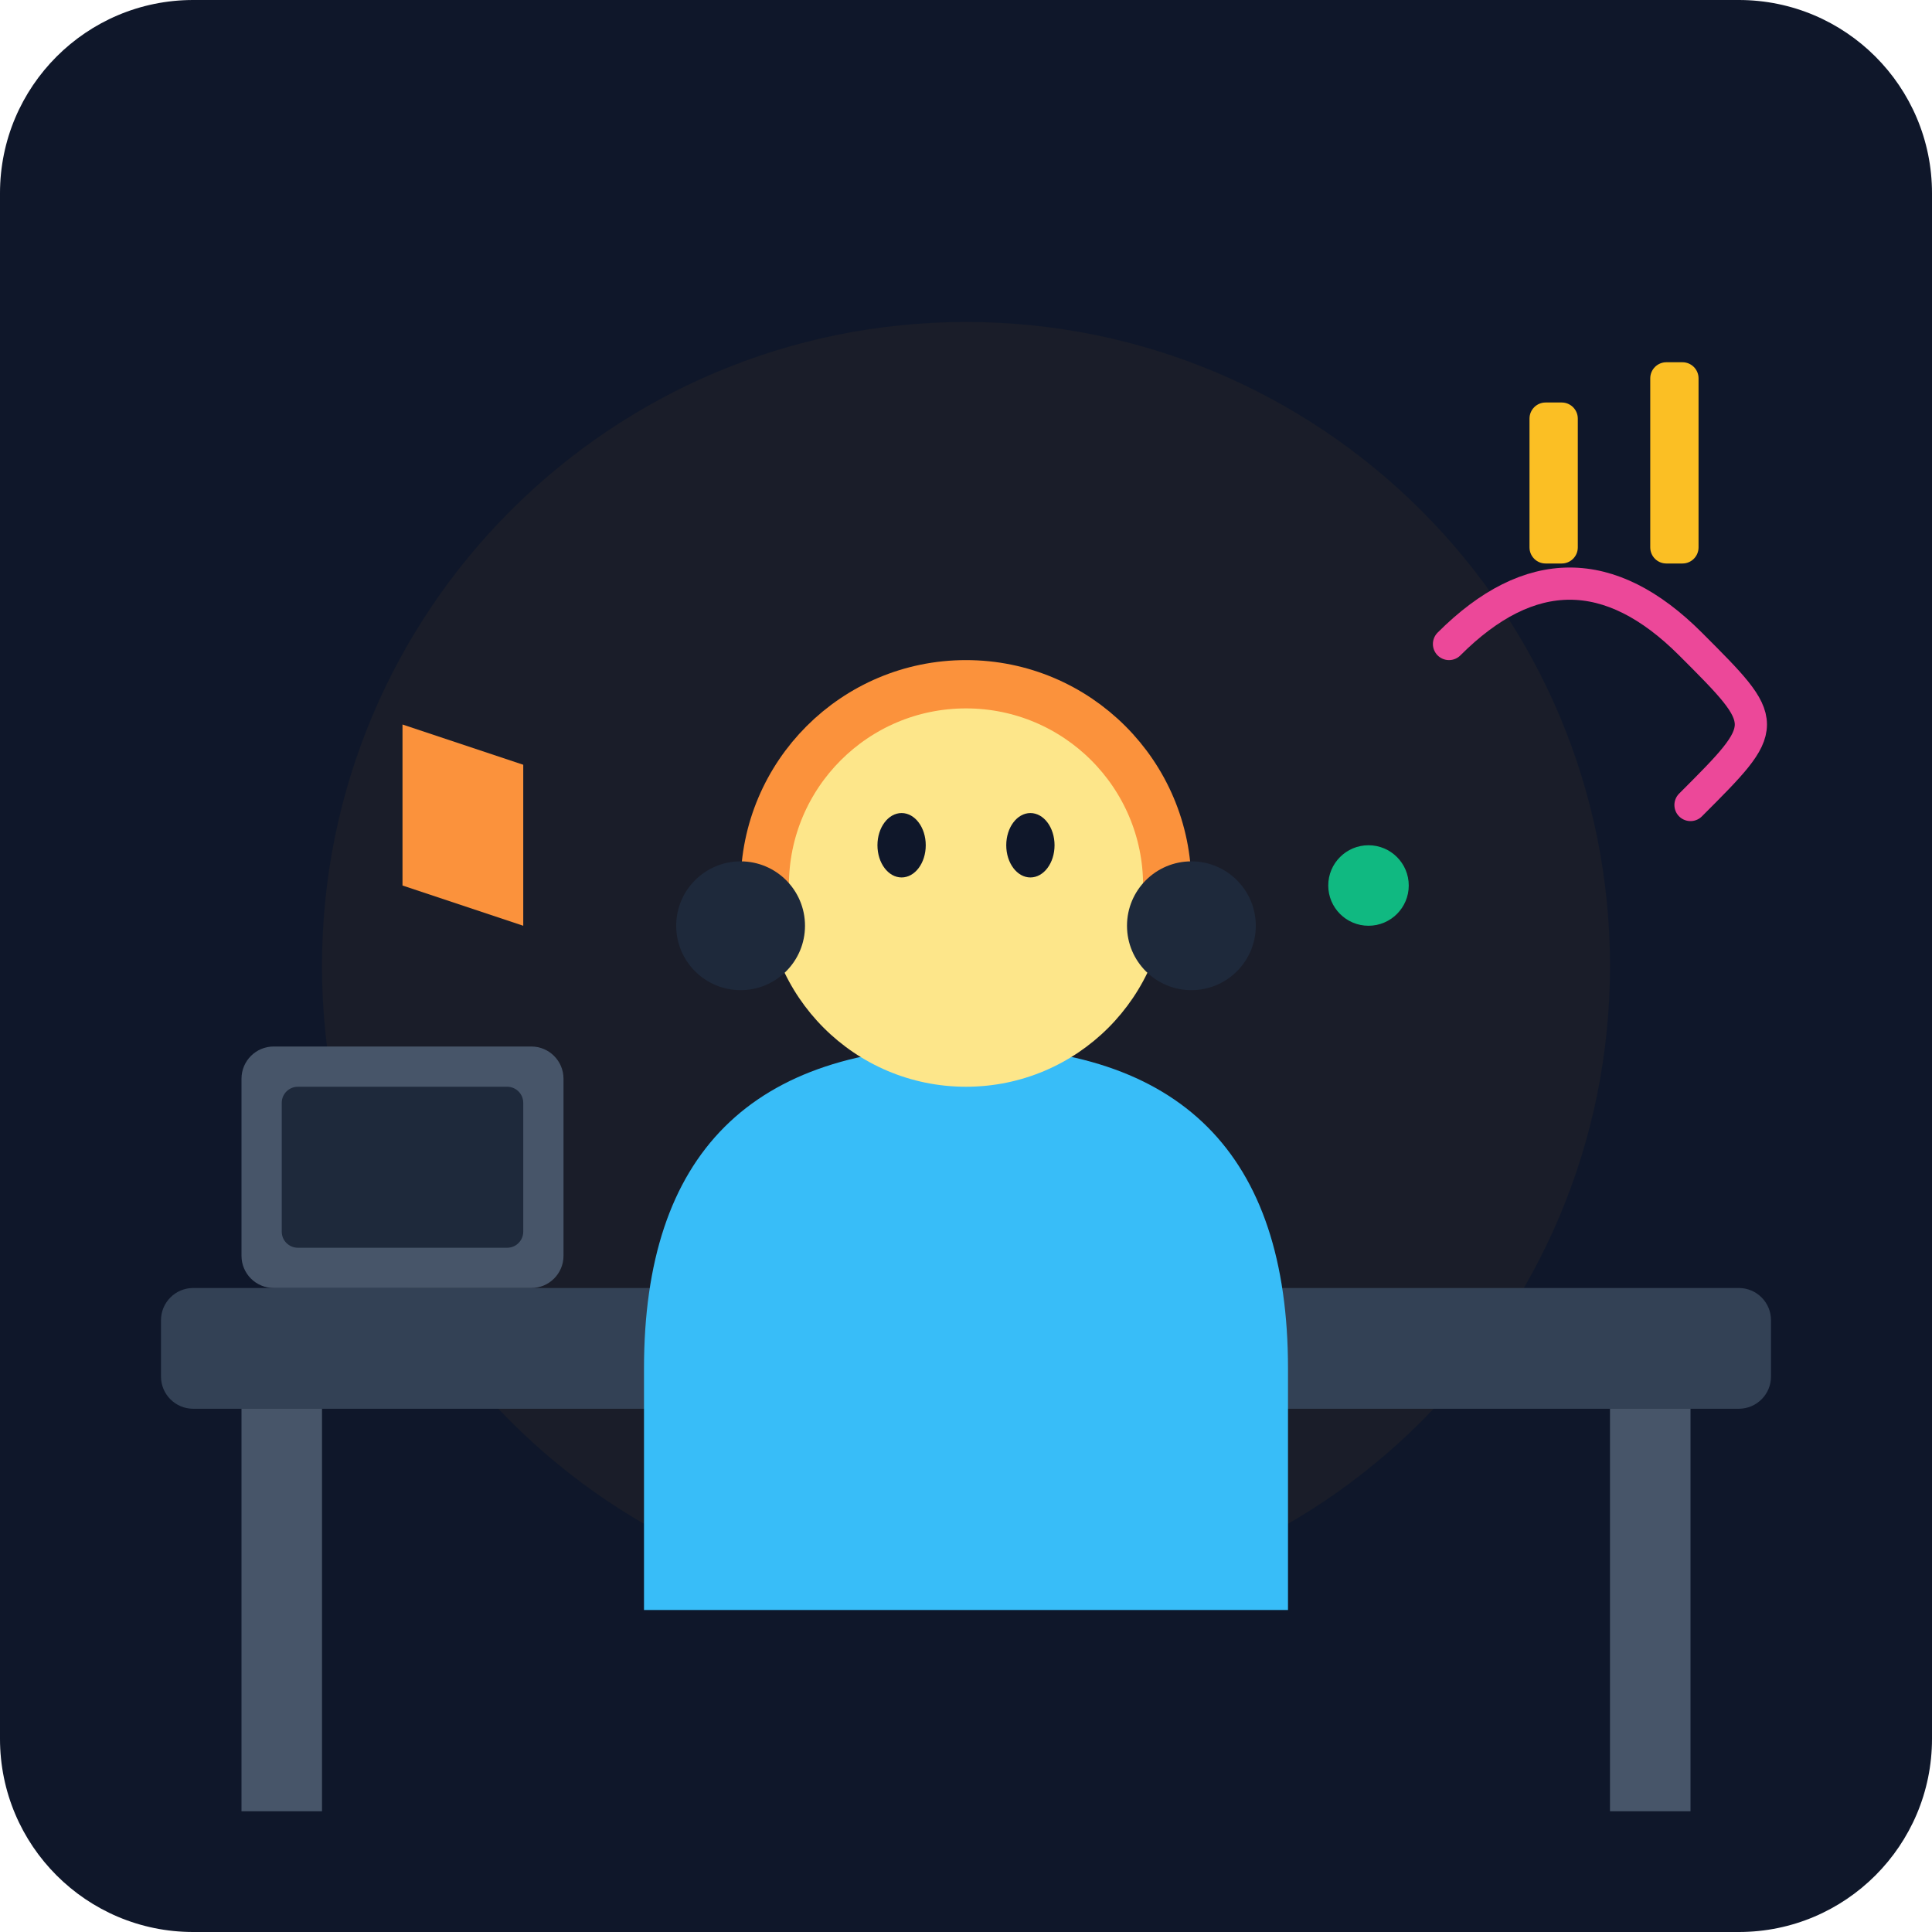
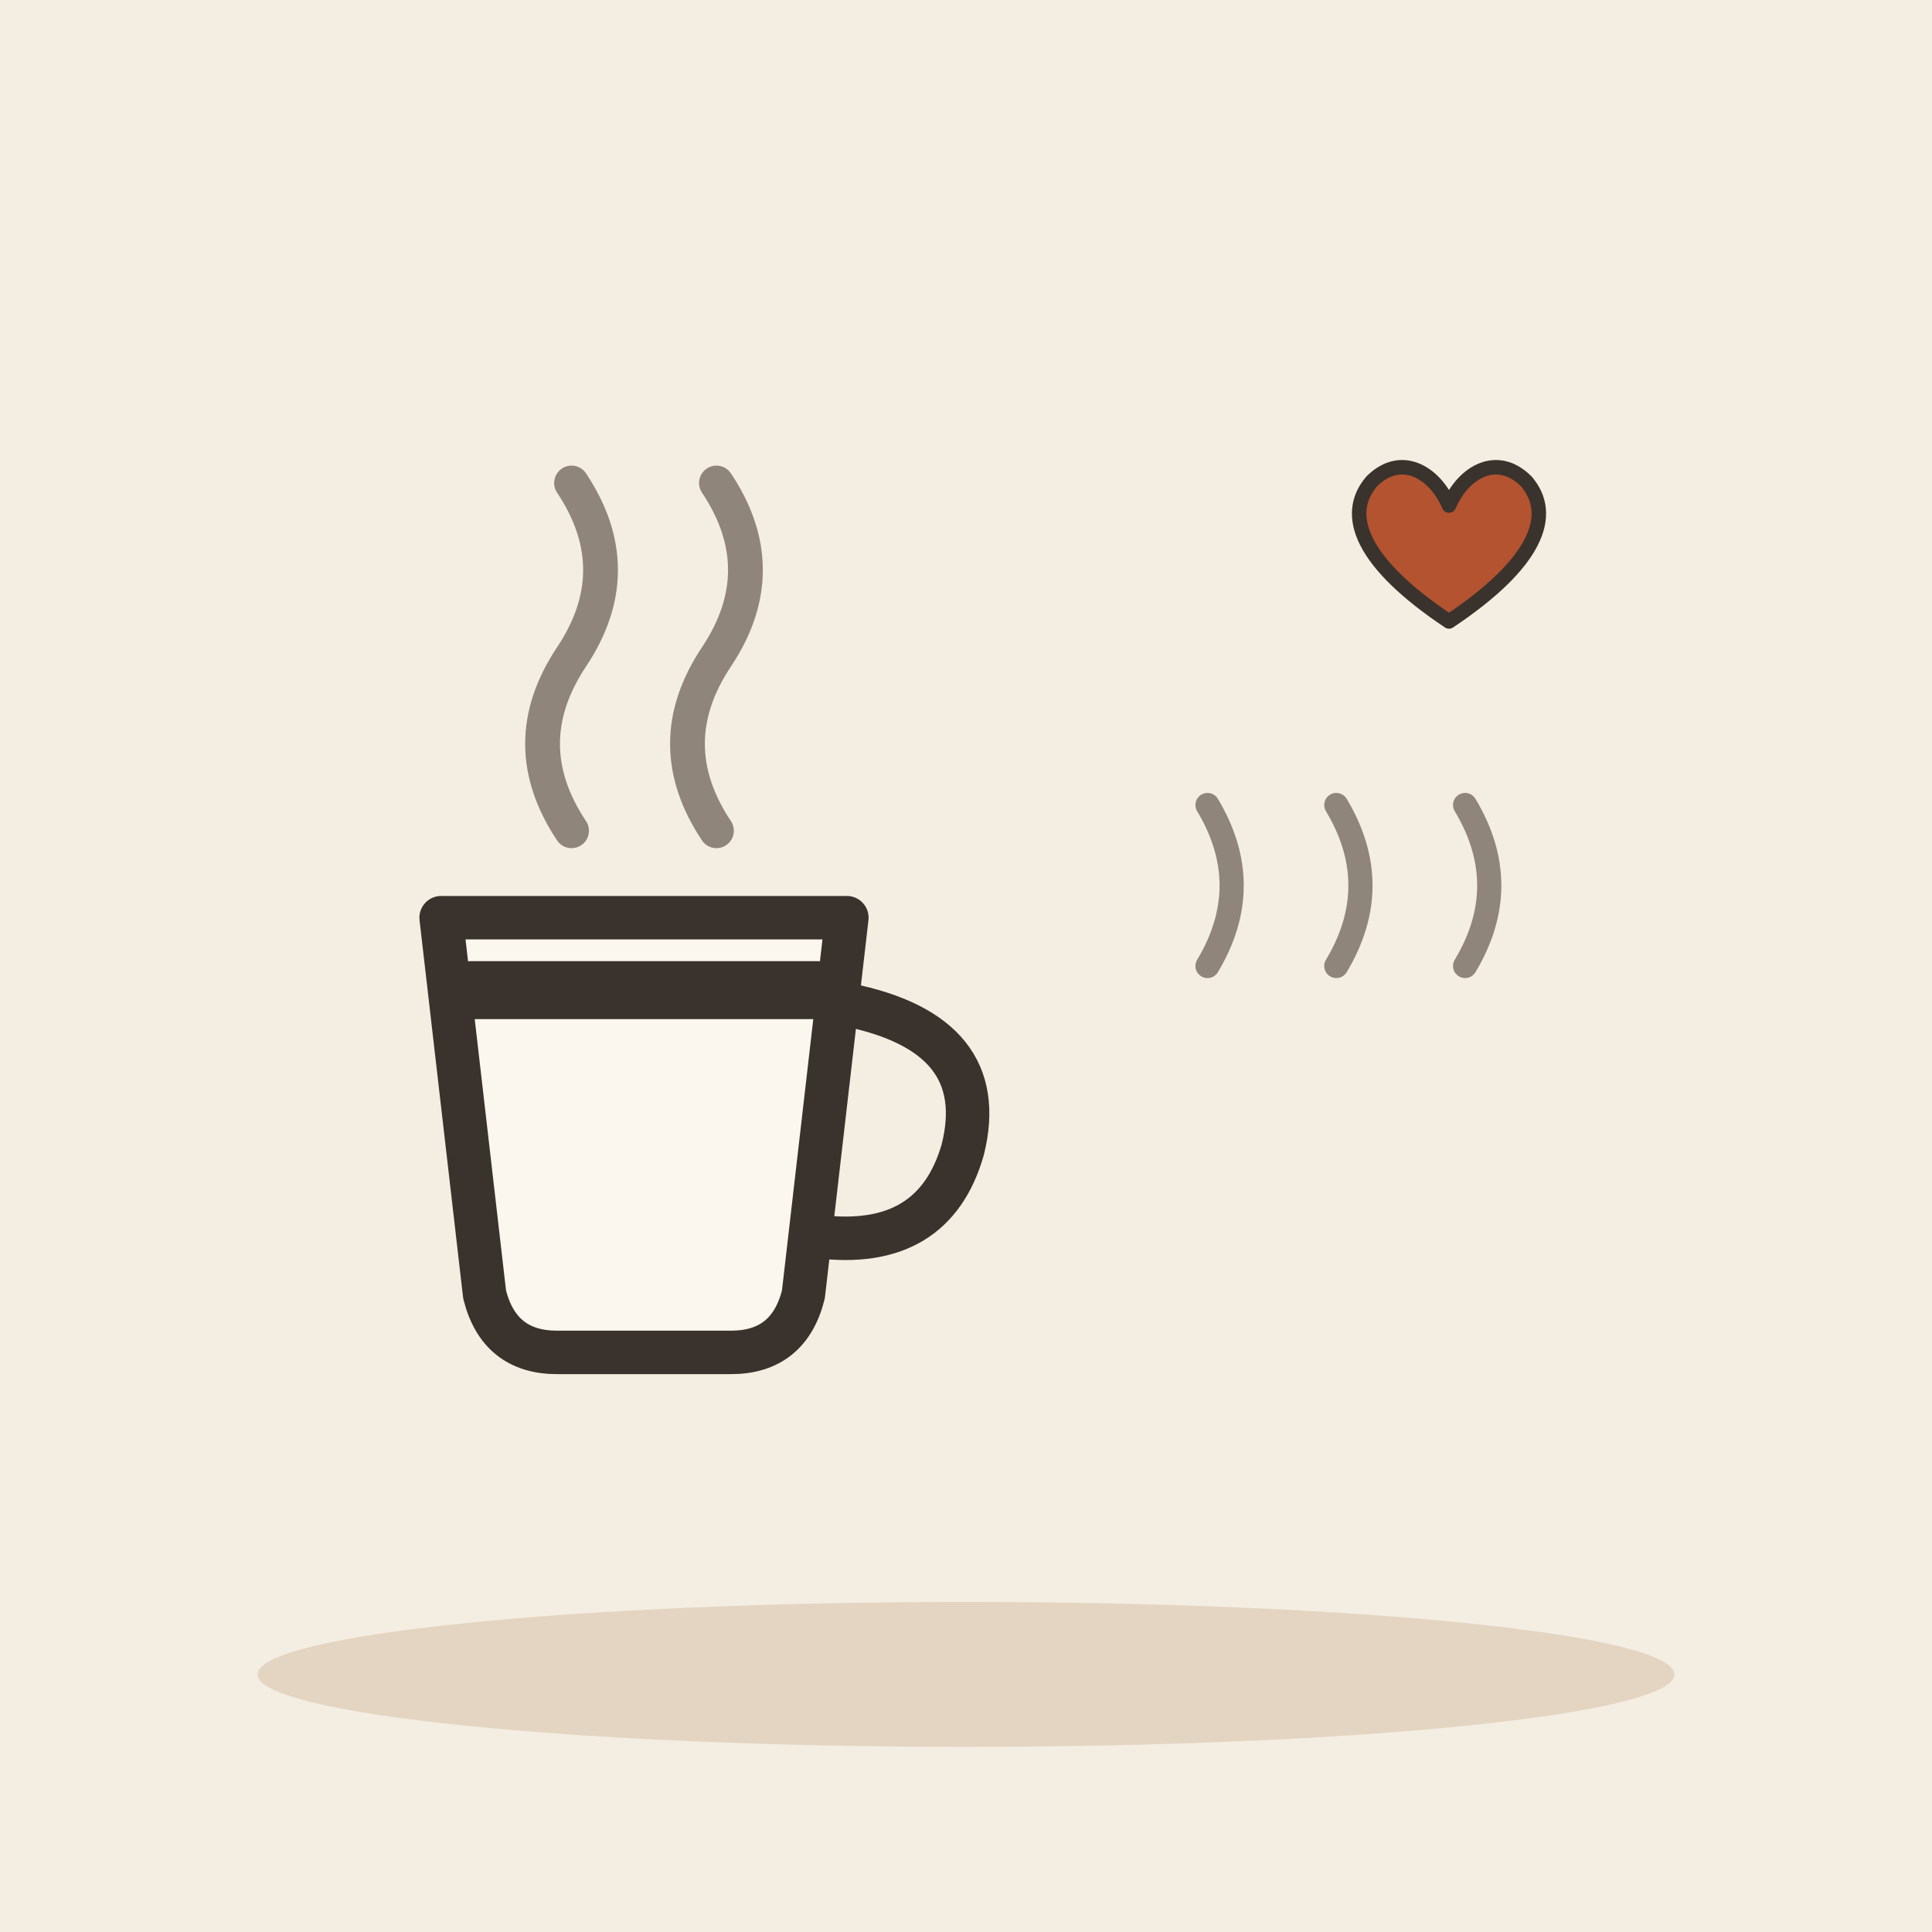
- <svg xmlns="http://www.w3.org/2000/svg" viewBox="0 0 240 240">
-   <defs>
-     <linearGradient id="bgGrad" x1="0" y1="0" x2="0" y2="240">
-       <stop offset="0%" stop-color="#0f172a" />
-       <stop offset="100%" stop-color="#1e293b" />
-     </linearGradient>
-   </defs>
-   <rect width="240" height="240" rx="24" fill="url(#bgGrad)" />
-   <circle cx="120" cy="120" r="80" fill="#f59e0b" opacity="0.05" />
-   <rect x="20" y="160" width="200" height="15" rx="4" fill="#334155" />
-   <rect x="30" y="175" width="10" height="50" fill="#475569" />
-   <rect x="200" y="175" width="10" height="50" fill="#475569" />
-   <g transform="translate(120, 130)">
-     <path d="M-40 40 Q-40 0 0 0 Q40 0 40 40 L40 70 L-40 70 Z" fill="#38bdf8" />
-     <circle cx="0" cy="-20" r="25" fill="#fde68a" />
-     <path d="M-25 -20 A 25 25 0 0 1 25 -20" fill="none" stroke="#fb923c" stroke-width="6" stroke-linecap="round" />
-     <circle cx="-28" cy="-15" r="8" fill="#1e293b" />
-     <circle cx="28" cy="-15" r="8" fill="#1e293b" />
-     <ellipse cx="-8" cy="-25" rx="3" ry="4" fill="#0f172a" />
-     <ellipse cx="8" cy="-25" rx="3" ry="4" fill="#0f172a" />
+ <svg xmlns="http://www.w3.org/2000/svg" viewBox="0 0 240 240" data-style="editorial">
+   <rect width="240" height="240" fill="#F4EDE2" />
+   <ellipse cx="120" cy="208" rx="88" ry="9" fill="#E3D5C1" />
+   <g transform="translate(80 150) scale(1.8 1.8)">
+     <path d="M-14 -20L14 -20L11 6Q10 10 6 10L-6 10Q-10 10 -11 6Z" fill="#FBF6EE" stroke="#3A332D" stroke-width="3" stroke-linecap="round" stroke-linejoin="round" />
+     <path d="M14 -14Q24 -12 22 -4Q20 3 12 2" fill="none" stroke="#3A332D" stroke-width="3" stroke-linecap="round" stroke-linejoin="round" />
+     <path d="M-12 -15L12 -15" fill="none" stroke="#3A332D" stroke-width="4" stroke-linecap="round" stroke-linejoin="round" />
+     <path d="M-5 -26Q-9 -32 -5 -38Q-1 -44 -5 -50" fill="none" stroke="#8F857A" stroke-width="2.4" stroke-linecap="round" stroke-linejoin="round" />
+     <path d="M5 -26Q1 -32 5 -38Q9 -44 5 -50" fill="none" stroke="#8F857A" stroke-width="2.4" stroke-linecap="round" stroke-linejoin="round" />
  </g>
-   <path d="M180 80 C 190 70, 200 70, 210 80 S 220 90, 210 100" stroke="#ec4899" stroke-width="4" fill="none" stroke-linecap="round" />
-   <circle cx="170" cy="110" r="5" fill="#10b981" />
-   <rect x="190" y="50" width="6" height="20" rx="2" fill="#fbbf24" />
-   <rect x="205" y="45" width="6" height="25" rx="2" fill="#fbbf24" />
-   <rect x="30" y="130" width="40" height="30" rx="4" fill="#475569" />
-   <rect x="35" y="135" width="30" height="20" rx="2" fill="#1e293b" />
-   <path d="M50 90 L50 110 L65 115 L65 95 Z" fill="#fb923c" />
+   <g transform="translate(180 70) scale(0.6 0.6)">
+     <path d="M0 12C-18 0 -22 -10 -16 -17C-10 -23 -3 -19 0 -12C3 -19 10 -23 16 -17C22 -10 18 0 0 12Z" fill="#B4532F" stroke="#3A332D" stroke-width="3" stroke-linecap="round" stroke-linejoin="round" />
+   </g>
+   <path d="M150 120q6 -10 0 -20" fill="none" stroke="#8F857A" stroke-width="3" stroke-linecap="round" stroke-linejoin="round" />
+   <path d="M166 120q6 -10 0 -20" fill="none" stroke="#8F857A" stroke-width="3" stroke-linecap="round" stroke-linejoin="round" />
+   <path d="M182 120q6 -10 0 -20" fill="none" stroke="#8F857A" stroke-width="3" stroke-linecap="round" stroke-linejoin="round" />
</svg>
